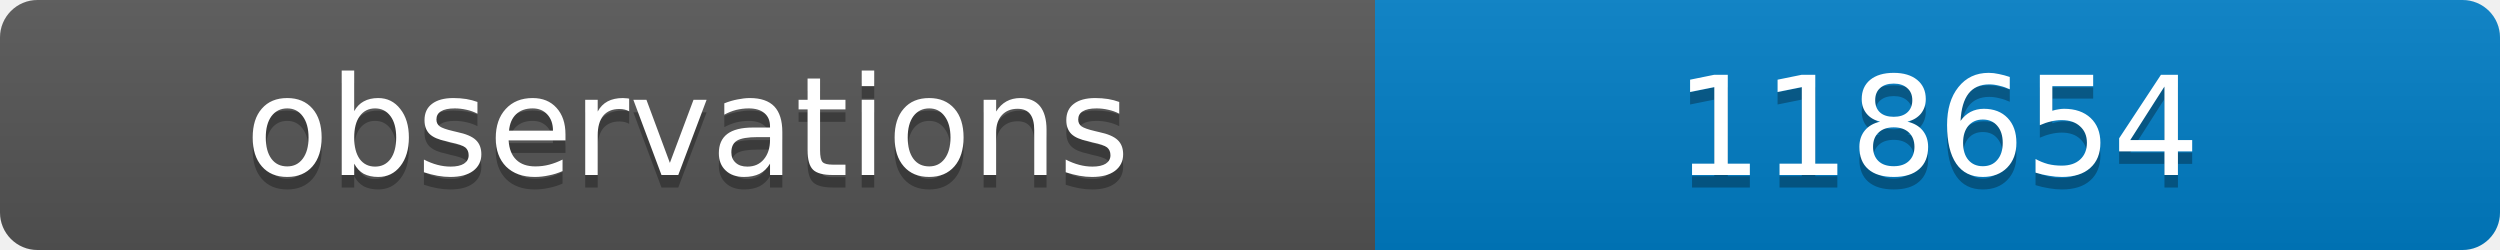
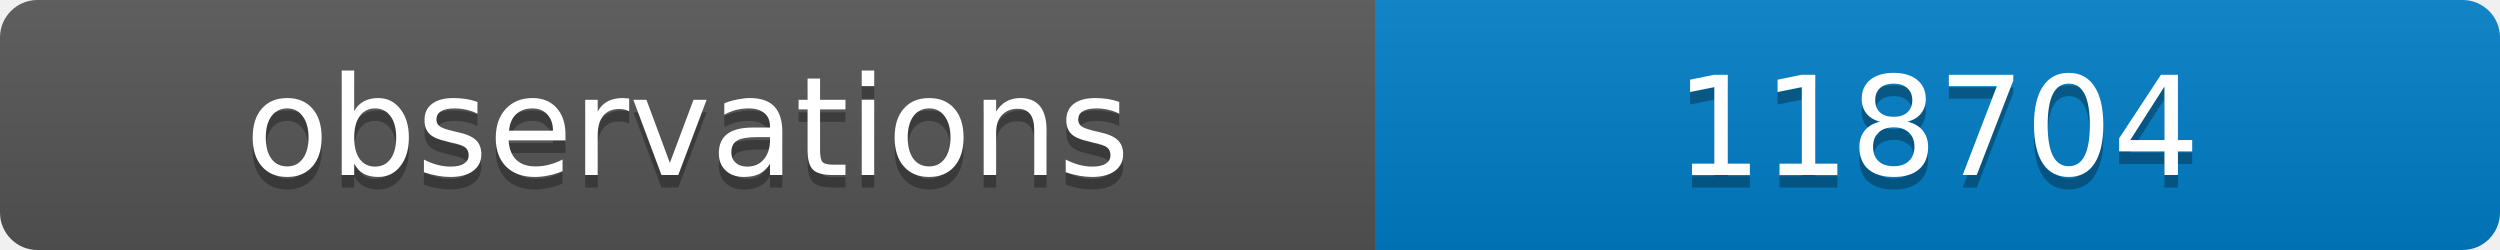
<svg xmlns="http://www.w3.org/2000/svg" width="200" height="20">
  <linearGradient id="b" x2="0" y2="100%">
    <stop offset="0" stop-color="#bbb" stop-opacity=".1" />
    <stop offset="1" stop-opacity=".1" />
  </linearGradient>
  <clipPath id="a">
    <rect width="200" height="20" rx="3" fill="#fff" />
  </clipPath>
  <g clip-path="url(#a)">
    <path fill="#555" d="M0 0h110v20H0z" />
    <path fill="#007ec6" d="M110 0h90v20H110z" />
    <path fill="url(#b)" d="M0 0h200v20H0z" />
  </g>
  <g fill="#fff" text-anchor="middle" font-family="DejaVu Sans,Verdana,Geneva,sans-serif" font-size="11">
    <text x="55" y="15" fill="#010101" fill-opacity=".3">observations</text>
    <text x="55" y="14">observations</text>
-     <text x="155" y="15" fill="#010101" fill-opacity=".3">118654</text>
-     <text x="155" y="14">118654</text>
+     <text x="155" y="15" fill="#010101" fill-opacity=".3">118704</text>
+     <text x="155" y="14">118704</text>
  </g>
</svg>
